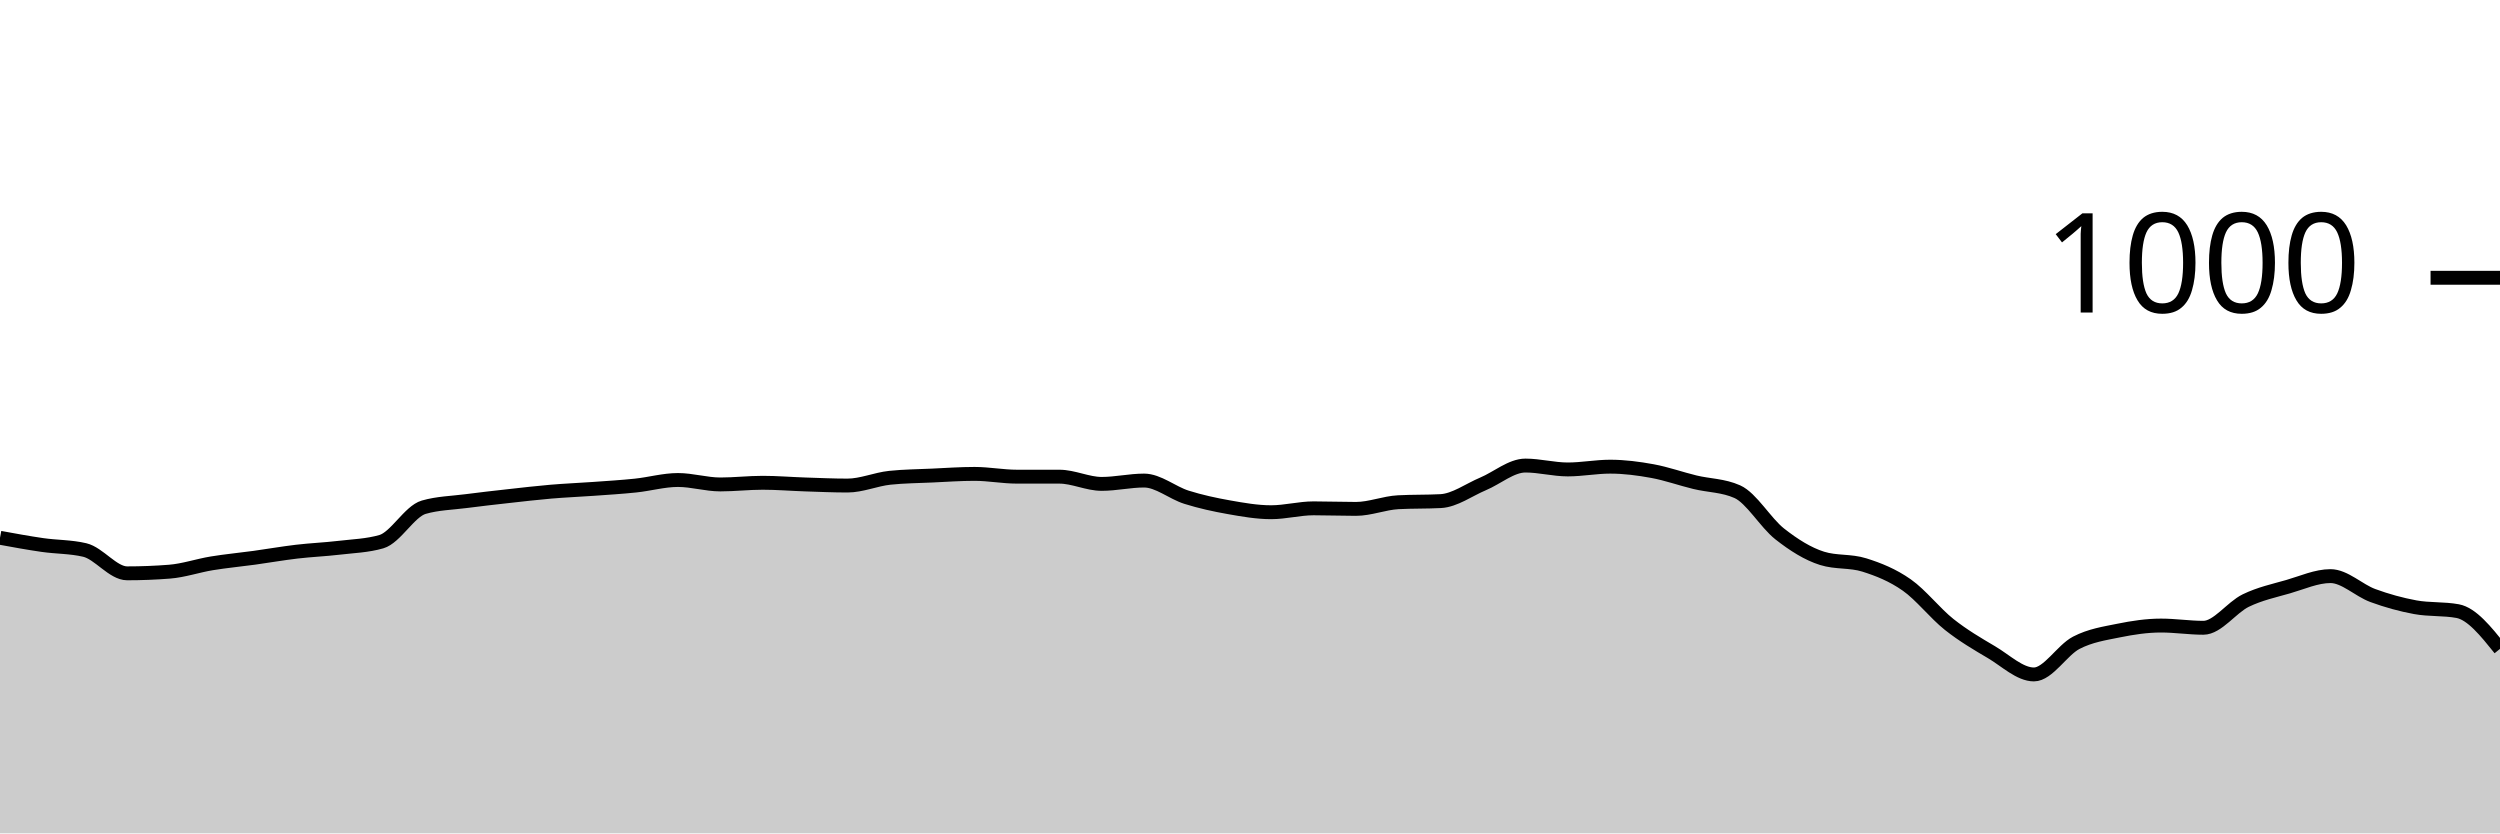
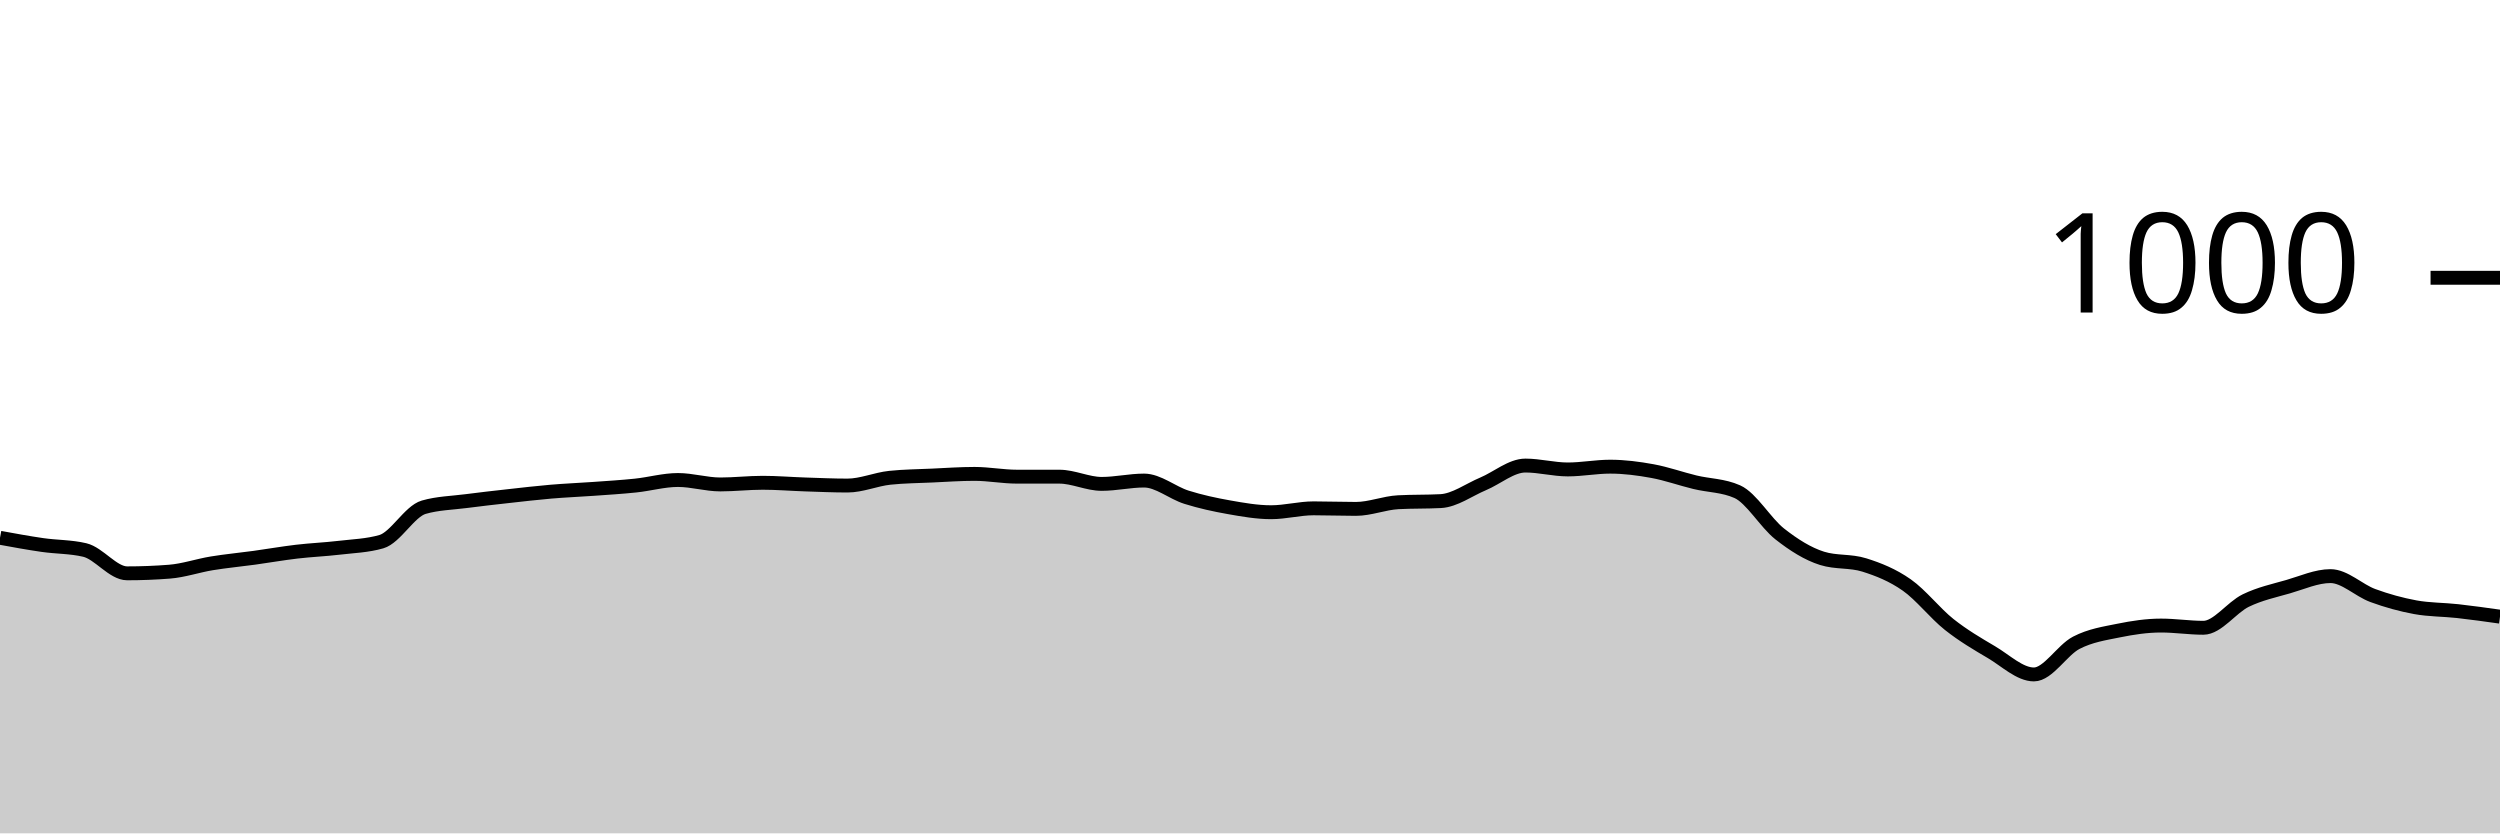
<svg xmlns="http://www.w3.org/2000/svg" viewBox="0 0 180 60">
  <g transform="translate(0,20)">
-     <path class="area" fill="rgba(0, 0, 0, 0.2)" d="M0,18.72C1.017,18.907,2.034,19.093,3.051,19.24C4.068,19.387,5.085,19.36,6.102,19.6C7.119,19.84,8.136,21.28,9.153,21.28C10.169,21.28,11.186,21.24,12.203,21.16C13.22,21.08,14.237,20.727,15.254,20.56C16.271,20.393,17.288,20.3,18.305,20.16C19.322,20.02,20.339,19.84,21.356,19.72C22.373,19.6,23.39,19.56,24.407,19.44C25.424,19.32,26.441,19.293,27.458,19C28.475,18.707,29.492,16.813,30.508,16.52C31.525,16.227,32.542,16.213,33.559,16.08C34.576,15.947,35.593,15.833,36.61,15.72C37.627,15.607,38.644,15.487,39.661,15.4C40.678,15.313,41.695,15.273,42.712,15.2C43.729,15.127,44.746,15.067,45.763,14.96C46.78,14.853,47.797,14.56,48.814,14.56C49.831,14.56,50.847,14.88,51.864,14.88C52.881,14.88,53.898,14.76,54.915,14.76C55.932,14.76,56.949,14.847,57.966,14.88C58.983,14.913,60,14.96,61.017,14.96C62.034,14.96,63.051,14.507,64.068,14.4C65.085,14.293,66.102,14.287,67.119,14.24C68.136,14.193,69.153,14.12,70.169,14.12C71.186,14.12,72.203,14.32,73.22,14.32C74.237,14.32,75.254,14.32,76.271,14.32C77.288,14.32,78.305,14.84,79.322,14.84C80.339,14.84,81.356,14.6,82.373,14.6C83.39,14.6,84.407,15.48,85.424,15.8C86.441,16.12,87.458,16.34,88.475,16.52C89.492,16.7,90.508,16.88,91.525,16.88C92.542,16.88,93.559,16.6,94.576,16.6C95.593,16.6,96.61,16.64,97.627,16.64C98.644,16.64,99.661,16.213,100.678,16.16C101.695,16.107,102.712,16.133,103.729,16.08C104.746,16.027,105.763,15.267,106.78,14.84C107.797,14.413,108.814,13.52,109.831,13.52C110.847,13.52,111.864,13.8,112.881,13.8C113.898,13.8,114.915,13.6,115.932,13.6C116.949,13.6,117.966,13.733,118.983,13.92C120,14.107,121.017,14.473,122.034,14.72C123.051,14.967,124.068,14.947,125.085,15.4C126.102,15.853,127.119,17.64,128.136,18.44C129.153,19.24,130.169,19.88,131.186,20.2C132.203,20.52,133.22,20.36,134.237,20.68C135.254,21,136.271,21.407,137.288,22.12C138.305,22.833,139.322,24.153,140.339,24.96C141.356,25.767,142.373,26.36,143.39,26.96C144.407,27.56,145.424,28.56,146.441,28.56C147.458,28.56,148.475,26.807,149.492,26.28C150.508,25.753,151.525,25.607,152.542,25.4C153.559,25.193,154.576,25.04,155.593,25.04C156.61,25.04,157.627,25.2,158.644,25.2C159.661,25.2,160.678,23.733,161.695,23.24C162.712,22.747,163.729,22.533,164.746,22.24C165.763,21.947,166.78,21.48,167.797,21.48C168.814,21.48,169.831,22.507,170.847,22.88C171.864,23.253,172.881,23.533,173.898,23.72C174.915,23.907,175.932,23.813,176.949,24C177.966,24.187,178.983,25.453,180,26.72L180,40C178.983,40,177.966,40,176.949,40C175.932,40,174.915,40,173.898,40C172.881,40,171.864,40,170.847,40C169.831,40,168.814,40,167.797,40C166.78,40,165.763,40,164.746,40C163.729,40,162.712,40,161.695,40C160.678,40,159.661,40,158.644,40C157.627,40,156.61,40,155.593,40C154.576,40,153.559,40,152.542,40C151.525,40,150.508,40,149.492,40C148.475,40,147.458,40,146.441,40C145.424,40,144.407,40,143.39,40C142.373,40,141.356,40,140.339,40C139.322,40,138.305,40,137.288,40C136.271,40,135.254,40,134.237,40C133.22,40,132.203,40,131.186,40C130.169,40,129.153,40,128.136,40C127.119,40,126.102,40,125.085,40C124.068,40,123.051,40,122.034,40C121.017,40,120,40,118.983,40C117.966,40,116.949,40,115.932,40C114.915,40,113.898,40,112.881,40C111.864,40,110.847,40,109.831,40C108.814,40,107.797,40,106.78,40C105.763,40,104.746,40,103.729,40C102.712,40,101.695,40,100.678,40C99.661,40,98.644,40,97.627,40C96.61,40,95.593,40,94.576,40C93.559,40,92.542,40,91.525,40C90.508,40,89.492,40,88.475,40C87.458,40,86.441,40,85.424,40C84.407,40,83.39,40,82.373,40C81.356,40,80.339,40,79.322,40C78.305,40,77.288,40,76.271,40C75.254,40,74.237,40,73.22,40C72.203,40,71.186,40,70.169,40C69.153,40,68.136,40,67.119,40C66.102,40,65.085,40,64.068,40C63.051,40,62.034,40,61.017,40C60,40,58.983,40,57.966,40C56.949,40,55.932,40,54.915,40C53.898,40,52.881,40,51.864,40C50.847,40,49.831,40,48.814,40C47.797,40,46.78,40,45.763,40C44.746,40,43.729,40,42.712,40C41.695,40,40.678,40,39.661,40C38.644,40,37.627,40,36.61,40C35.593,40,34.576,40,33.559,40C32.542,40,31.525,40,30.508,40C29.492,40,28.475,40,27.458,40C26.441,40,25.424,40,24.407,40C23.39,40,22.373,40,21.356,40C20.339,40,19.322,40,18.305,40C17.288,40,16.271,40,15.254,40C14.237,40,13.22,40,12.203,40C11.186,40,10.169,40,9.153,40C8.136,40,7.119,40,6.102,40C5.085,40,4.068,40,3.051,40C2.034,40,1.017,40,0,40Z" />
-     <path class="line" stroke="black" fill="none" d="M0,18.72C1.017,18.907,2.034,19.093,3.051,19.24C4.068,19.387,5.085,19.36,6.102,19.6C7.119,19.84,8.136,21.28,9.153,21.28C10.169,21.28,11.186,21.24,12.203,21.16C13.22,21.08,14.237,20.727,15.254,20.56C16.271,20.393,17.288,20.3,18.305,20.16C19.322,20.02,20.339,19.84,21.356,19.72C22.373,19.6,23.39,19.56,24.407,19.44C25.424,19.32,26.441,19.293,27.458,19C28.475,18.707,29.492,16.813,30.508,16.52C31.525,16.227,32.542,16.213,33.559,16.08C34.576,15.947,35.593,15.833,36.61,15.72C37.627,15.607,38.644,15.487,39.661,15.4C40.678,15.313,41.695,15.273,42.712,15.2C43.729,15.127,44.746,15.067,45.763,14.96C46.78,14.853,47.797,14.56,48.814,14.56C49.831,14.56,50.847,14.88,51.864,14.88C52.881,14.88,53.898,14.76,54.915,14.76C55.932,14.76,56.949,14.847,57.966,14.88C58.983,14.913,60,14.96,61.017,14.96C62.034,14.96,63.051,14.507,64.068,14.4C65.085,14.293,66.102,14.287,67.119,14.24C68.136,14.193,69.153,14.12,70.169,14.12C71.186,14.12,72.203,14.32,73.22,14.32C74.237,14.32,75.254,14.32,76.271,14.32C77.288,14.32,78.305,14.84,79.322,14.84C80.339,14.84,81.356,14.6,82.373,14.6C83.39,14.6,84.407,15.48,85.424,15.8C86.441,16.12,87.458,16.34,88.475,16.52C89.492,16.7,90.508,16.88,91.525,16.88C92.542,16.88,93.559,16.6,94.576,16.6C95.593,16.6,96.61,16.64,97.627,16.64C98.644,16.64,99.661,16.213,100.678,16.16C101.695,16.107,102.712,16.133,103.729,16.08C104.746,16.027,105.763,15.267,106.78,14.84C107.797,14.413,108.814,13.52,109.831,13.52C110.847,13.52,111.864,13.8,112.881,13.8C113.898,13.8,114.915,13.6,115.932,13.6C116.949,13.6,117.966,13.733,118.983,13.92C120,14.107,121.017,14.473,122.034,14.72C123.051,14.967,124.068,14.947,125.085,15.4C126.102,15.853,127.119,17.64,128.136,18.44C129.153,19.24,130.169,19.88,131.186,20.2C132.203,20.52,133.22,20.36,134.237,20.68C135.254,21,136.271,21.407,137.288,22.12C138.305,22.833,139.322,24.153,140.339,24.96C141.356,25.767,142.373,26.36,143.39,26.96C144.407,27.56,145.424,28.56,146.441,28.56C147.458,28.56,148.475,26.807,149.492,26.28C150.508,25.753,151.525,25.607,152.542,25.4C153.559,25.193,154.576,25.04,155.593,25.04C156.61,25.04,157.627,25.2,158.644,25.2C159.661,25.2,160.678,23.733,161.695,23.24C162.712,22.747,163.729,22.533,164.746,22.24C165.763,21.947,166.78,21.48,167.797,21.48C168.814,21.48,169.831,22.507,170.847,22.88C171.864,23.253,172.881,23.533,173.898,23.72C174.915,23.907,175.932,23.813,176.949,24C177.966,24.187,178.983,25.453,180,26.72" />
+     <path class="area" fill="rgba(0, 0, 0, 0.2)" d="M0,18.72C1.017,18.907,2.034,19.093,3.051,19.24C4.068,19.387,5.085,19.36,6.102,19.6C7.119,19.84,8.136,21.28,9.153,21.28C10.169,21.28,11.186,21.24,12.203,21.16C13.22,21.08,14.237,20.727,15.254,20.56C16.271,20.393,17.288,20.3,18.305,20.16C19.322,20.02,20.339,19.84,21.356,19.72C22.373,19.6,23.39,19.56,24.407,19.44C25.424,19.32,26.441,19.293,27.458,19C28.475,18.707,29.492,16.813,30.508,16.52C31.525,16.227,32.542,16.213,33.559,16.08C34.576,15.947,35.593,15.833,36.61,15.72C37.627,15.607,38.644,15.487,39.661,15.4C40.678,15.313,41.695,15.273,42.712,15.2C43.729,15.127,44.746,15.067,45.763,14.96C46.78,14.853,47.797,14.56,48.814,14.56C49.831,14.56,50.847,14.88,51.864,14.88C52.881,14.88,53.898,14.76,54.915,14.76C55.932,14.76,56.949,14.847,57.966,14.88C58.983,14.913,60,14.96,61.017,14.96C62.034,14.96,63.051,14.507,64.068,14.4C65.085,14.293,66.102,14.287,67.119,14.24C68.136,14.193,69.153,14.12,70.169,14.12C71.186,14.12,72.203,14.32,73.22,14.32C74.237,14.32,75.254,14.32,76.271,14.32C77.288,14.32,78.305,14.84,79.322,14.84C80.339,14.84,81.356,14.6,82.373,14.6C83.39,14.6,84.407,15.48,85.424,15.8C86.441,16.12,87.458,16.34,88.475,16.52C89.492,16.7,90.508,16.88,91.525,16.88C92.542,16.88,93.559,16.6,94.576,16.6C95.593,16.6,96.61,16.64,97.627,16.64C98.644,16.64,99.661,16.213,100.678,16.16C101.695,16.107,102.712,16.133,103.729,16.08C104.746,16.027,105.763,15.267,106.78,14.84C107.797,14.413,108.814,13.52,109.831,13.52C110.847,13.52,111.864,13.8,112.881,13.8C113.898,13.8,114.915,13.6,115.932,13.6C116.949,13.6,117.966,13.733,118.983,13.92C120,14.107,121.017,14.473,122.034,14.72C123.051,14.967,124.068,14.947,125.085,15.4C126.102,15.853,127.119,17.64,128.136,18.44C129.153,19.24,130.169,19.88,131.186,20.2C132.203,20.52,133.22,20.36,134.237,20.68C135.254,21,136.271,21.407,137.288,22.12C138.305,22.833,139.322,24.153,140.339,24.96C141.356,25.767,142.373,26.36,143.39,26.96C144.407,27.56,145.424,28.56,146.441,28.56C147.458,28.56,148.475,26.807,149.492,26.28C150.508,25.753,151.525,25.607,152.542,25.4C153.559,25.193,154.576,25.04,155.593,25.04C156.61,25.04,157.627,25.2,158.644,25.2C159.661,25.2,160.678,23.733,161.695,23.24C162.712,22.747,163.729,22.533,164.746,22.24C165.763,21.947,166.78,21.48,167.797,21.48C168.814,21.48,169.831,22.507,170.847,22.88C171.864,23.253,172.881,23.533,173.898,23.72C174.915,23.907,175.932,23.887,176.949,24C177.966,24.113,178.983,24.257,180,24.4L180,40C178.983,40,177.966,40,176.949,40C175.932,40,174.915,40,173.898,40C172.881,40,171.864,40,170.847,40C169.831,40,168.814,40,167.797,40C166.78,40,165.763,40,164.746,40C163.729,40,162.712,40,161.695,40C160.678,40,159.661,40,158.644,40C157.627,40,156.61,40,155.593,40C154.576,40,153.559,40,152.542,40C151.525,40,150.508,40,149.492,40C148.475,40,147.458,40,146.441,40C145.424,40,144.407,40,143.39,40C142.373,40,141.356,40,140.339,40C139.322,40,138.305,40,137.288,40C136.271,40,135.254,40,134.237,40C133.22,40,132.203,40,131.186,40C130.169,40,129.153,40,128.136,40C127.119,40,126.102,40,125.085,40C124.068,40,123.051,40,122.034,40C121.017,40,120,40,118.983,40C117.966,40,116.949,40,115.932,40C114.915,40,113.898,40,112.881,40C111.864,40,110.847,40,109.831,40C108.814,40,107.797,40,106.78,40C105.763,40,104.746,40,103.729,40C102.712,40,101.695,40,100.678,40C99.661,40,98.644,40,97.627,40C96.61,40,95.593,40,94.576,40C93.559,40,92.542,40,91.525,40C90.508,40,89.492,40,88.475,40C87.458,40,86.441,40,85.424,40C84.407,40,83.39,40,82.373,40C81.356,40,80.339,40,79.322,40C78.305,40,77.288,40,76.271,40C75.254,40,74.237,40,73.22,40C72.203,40,71.186,40,70.169,40C69.153,40,68.136,40,67.119,40C66.102,40,65.085,40,64.068,40C63.051,40,62.034,40,61.017,40C60,40,58.983,40,57.966,40C56.949,40,55.932,40,54.915,40C53.898,40,52.881,40,51.864,40C50.847,40,49.831,40,48.814,40C47.797,40,46.78,40,45.763,40C44.746,40,43.729,40,42.712,40C41.695,40,40.678,40,39.661,40C38.644,40,37.627,40,36.61,40C35.593,40,34.576,40,33.559,40C32.542,40,31.525,40,30.508,40C29.492,40,28.475,40,27.458,40C26.441,40,25.424,40,24.407,40C23.39,40,22.373,40,21.356,40C20.339,40,19.322,40,18.305,40C17.288,40,16.271,40,15.254,40C14.237,40,13.22,40,12.203,40C11.186,40,10.169,40,9.153,40C8.136,40,7.119,40,6.102,40C5.085,40,4.068,40,3.051,40C2.034,40,1.017,40,0,40Z" />
+     <path class="line" stroke="black" fill="none" d="M0,18.72C1.017,18.907,2.034,19.093,3.051,19.24C4.068,19.387,5.085,19.36,6.102,19.6C7.119,19.84,8.136,21.28,9.153,21.28C10.169,21.28,11.186,21.24,12.203,21.16C13.22,21.08,14.237,20.727,15.254,20.56C16.271,20.393,17.288,20.3,18.305,20.16C19.322,20.02,20.339,19.84,21.356,19.72C22.373,19.6,23.39,19.56,24.407,19.44C25.424,19.32,26.441,19.293,27.458,19C28.475,18.707,29.492,16.813,30.508,16.52C31.525,16.227,32.542,16.213,33.559,16.08C34.576,15.947,35.593,15.833,36.61,15.72C37.627,15.607,38.644,15.487,39.661,15.4C40.678,15.313,41.695,15.273,42.712,15.2C43.729,15.127,44.746,15.067,45.763,14.96C46.78,14.853,47.797,14.56,48.814,14.56C49.831,14.56,50.847,14.88,51.864,14.88C52.881,14.88,53.898,14.76,54.915,14.76C55.932,14.76,56.949,14.847,57.966,14.88C58.983,14.913,60,14.96,61.017,14.96C62.034,14.96,63.051,14.507,64.068,14.4C65.085,14.293,66.102,14.287,67.119,14.24C68.136,14.193,69.153,14.12,70.169,14.12C71.186,14.12,72.203,14.32,73.22,14.32C74.237,14.32,75.254,14.32,76.271,14.32C77.288,14.32,78.305,14.84,79.322,14.84C80.339,14.84,81.356,14.6,82.373,14.6C83.39,14.6,84.407,15.48,85.424,15.8C86.441,16.12,87.458,16.34,88.475,16.52C89.492,16.7,90.508,16.88,91.525,16.88C92.542,16.88,93.559,16.6,94.576,16.6C95.593,16.6,96.61,16.64,97.627,16.64C98.644,16.64,99.661,16.213,100.678,16.16C101.695,16.107,102.712,16.133,103.729,16.08C104.746,16.027,105.763,15.267,106.78,14.84C107.797,14.413,108.814,13.52,109.831,13.52C110.847,13.52,111.864,13.8,112.881,13.8C113.898,13.8,114.915,13.6,115.932,13.6C116.949,13.6,117.966,13.733,118.983,13.92C120,14.107,121.017,14.473,122.034,14.72C123.051,14.967,124.068,14.947,125.085,15.4C126.102,15.853,127.119,17.64,128.136,18.44C129.153,19.24,130.169,19.88,131.186,20.2C132.203,20.52,133.22,20.36,134.237,20.68C135.254,21,136.271,21.407,137.288,22.12C138.305,22.833,139.322,24.153,140.339,24.96C141.356,25.767,142.373,26.36,143.39,26.96C144.407,27.56,145.424,28.56,146.441,28.56C147.458,28.56,148.475,26.807,149.492,26.28C150.508,25.753,151.525,25.607,152.542,25.4C153.559,25.193,154.576,25.04,155.593,25.04C156.61,25.04,157.627,25.2,158.644,25.2C159.661,25.2,160.678,23.733,161.695,23.24C162.712,22.747,163.729,22.533,164.746,22.24C165.763,21.947,166.78,21.48,167.797,21.48C168.814,21.48,169.831,22.507,170.847,22.88C171.864,23.253,172.881,23.533,173.898,23.72C174.915,23.907,175.932,23.887,176.949,24C177.966,24.113,178.983,24.257,180,24.4" />
    <path class="axis-ceiling" stroke-width="1" stroke="black" fill="none" d="M175,0L180,0" />
    <text class="axis-ceiling-label" font-family="sans-serif" text-anchor="end" font-size="10px" x="170" y="2.5">1000</text>
  </g>
</svg>
